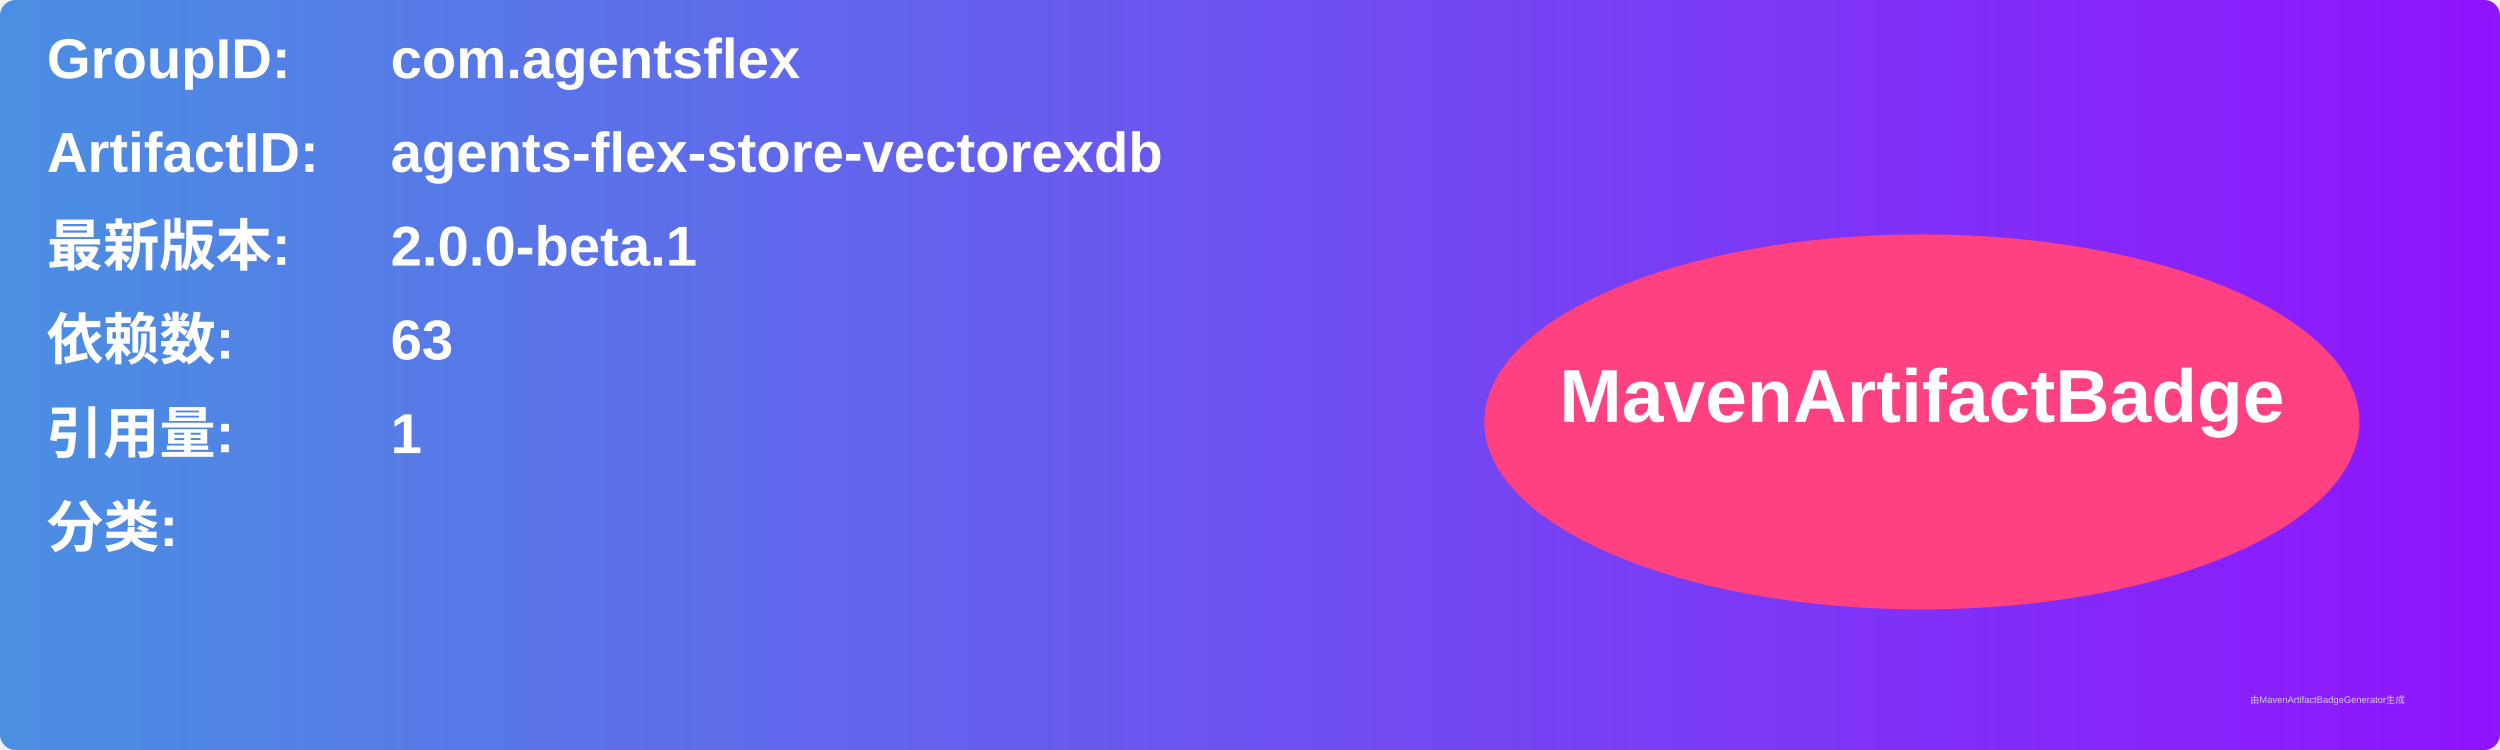
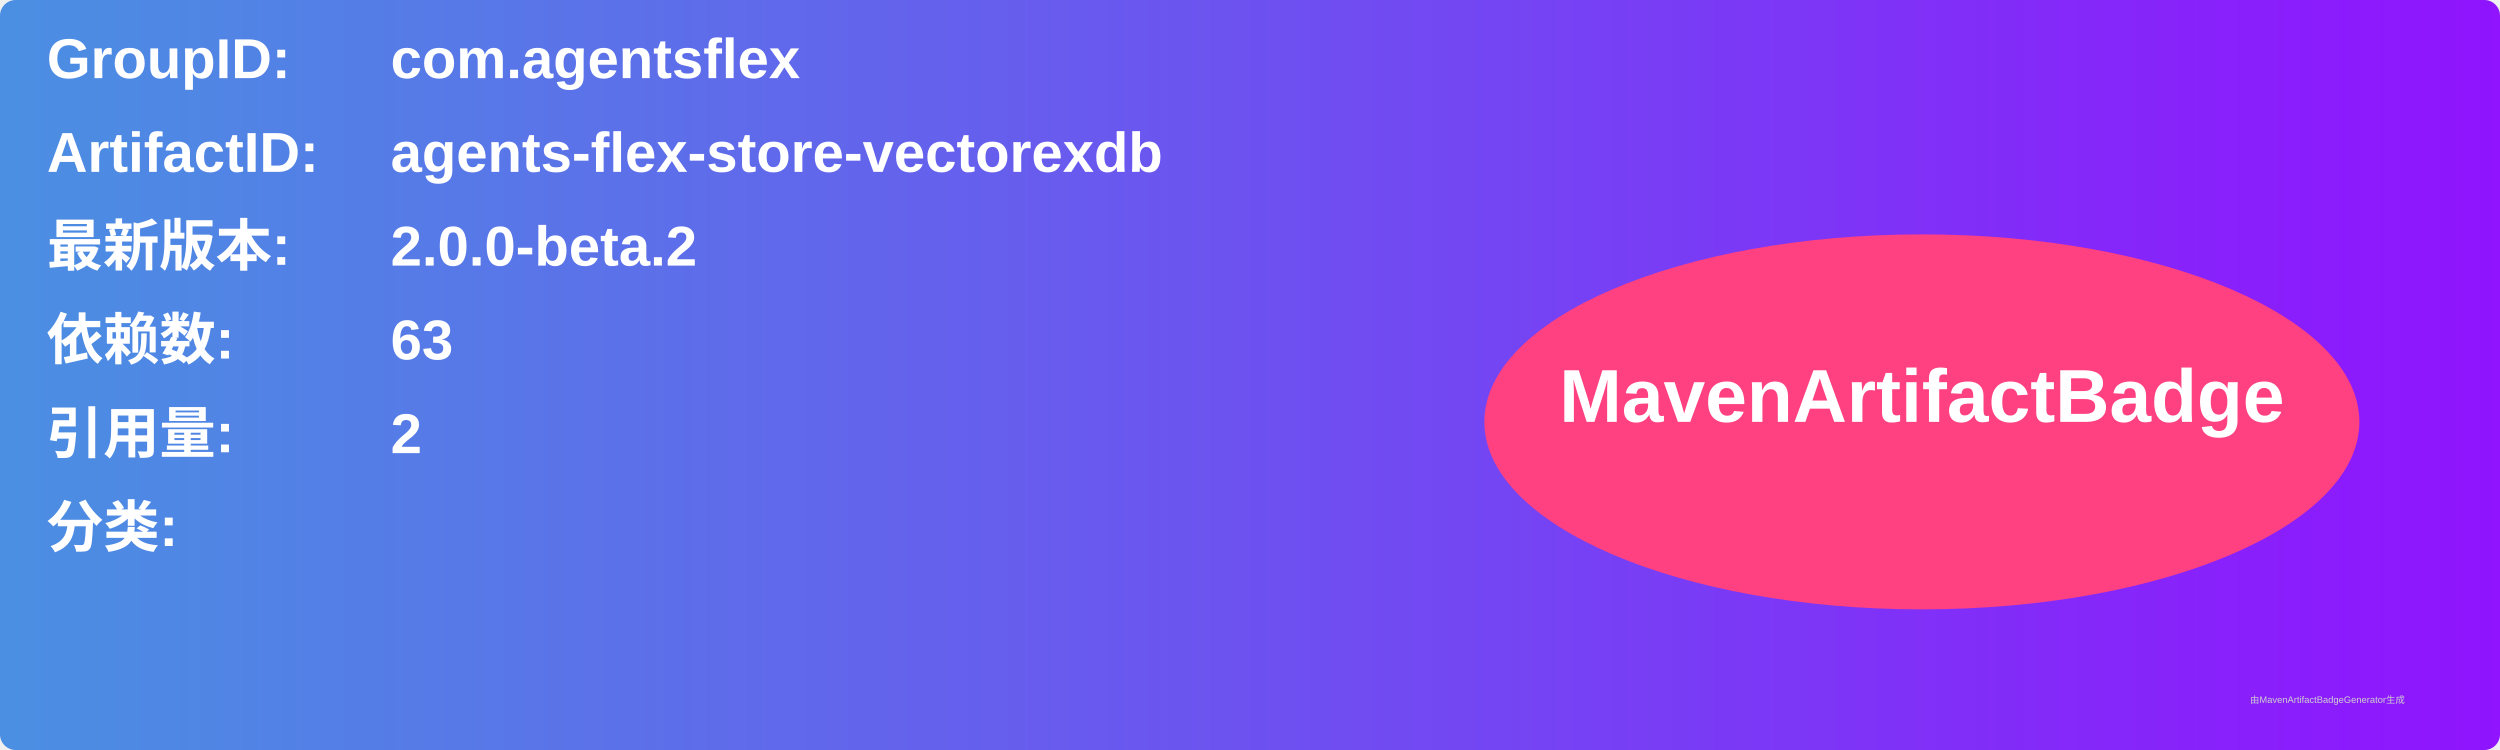
<svg xmlns="http://www.w3.org/2000/svg" width="800" height="240" viewBox="0 0 800 240">
  <linearGradient id="grad" x1="0%" y1="0%" x2="100%" y2="0%">
    <stop offset="0%" stop-color="#4a90e2" />
    <stop offset="100%" stop-color="#9013fe" />
  </linearGradient>
  <rect width="100%" height="100%" rx="5" ry="5" fill="url(#grad)" />
  <g transform="translate(15, 15)">
    <text x="0" y="10" font-family="Arial" font-size="18" fill="white" font-weight="bold" width="260">GroupID:</text>
    <text x="110" y="10" font-family="Arial" font-size="18" fill="white" font-weight="bold" width="460">com.agentsflex</text>
    <text x="0" y="40" font-family="Arial" font-size="18" fill="white" font-weight="bold" width="260">ArtifactID:</text>
    <text x="110" y="40" font-family="Arial" font-size="18" fill="white" font-weight="bold" width="460">agents-flex-store-vectorexdb</text>
    <text x="0" y="70" font-family="Arial" font-size="18" fill="white" font-weight="bold">最新版本:</text>
    <text x="110" y="70" font-family="Arial" font-size="18" fill="white" font-weight="bold">
-       <tspan font-weight="bold">2.0.0-beta.1</tspan>
+       <tspan font-weight="bold">2.0.0-beta.2</tspan>
    </text>
    <text x="0" y="100" font-family="Arial" font-size="18" fill="white" font-weight="bold">依赖数: </text>
    <text x="110" y="100" font-family="Arial" font-size="18" fill="white">
      <tspan font-weight="bold">63</tspan>
    </text>
    <text x="0" y="130" font-family="Arial" font-size="18" fill="white" font-weight="bold">引用量: </text>
    <text x="110" y="130" font-family="Arial" font-size="18" fill="white">
-       <tspan font-weight="bold">1</tspan>
+       <tspan font-weight="bold">2</tspan>
    </text>
    <text x="0" y="160" font-family="Arial" font-size="18" fill="white" font-weight="bold">分类:</text>
    <text x="10" y="190" font-family="Arial" font-size="10" fill="white">
      <tspan font-weight="bold" />
    </text>
    <ellipse cx="600" cy="120" rx="140" ry="60" fill="#ff4081" />
    <text x="600" y="120" text-anchor="middle" font-family="Arial" font-size="24" fill="white" font-weight="bold">MavenArtifactBadge</text>
  </g>
  <text x="720" y="225" font-family="Arial" font-size="3" fill="#d0d0d0">由MavenArtifactBadgeGenerator生成</text>
</svg>
